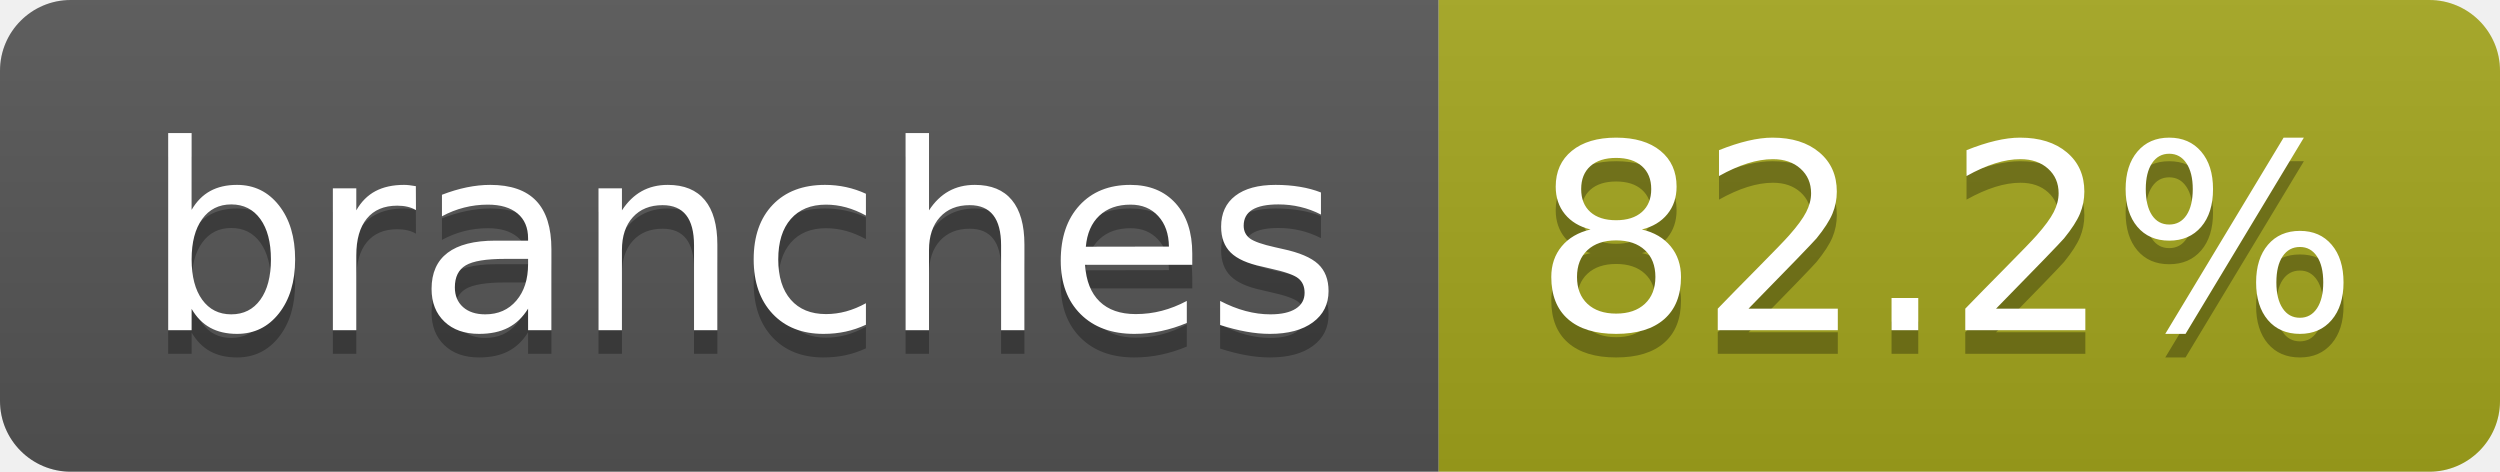
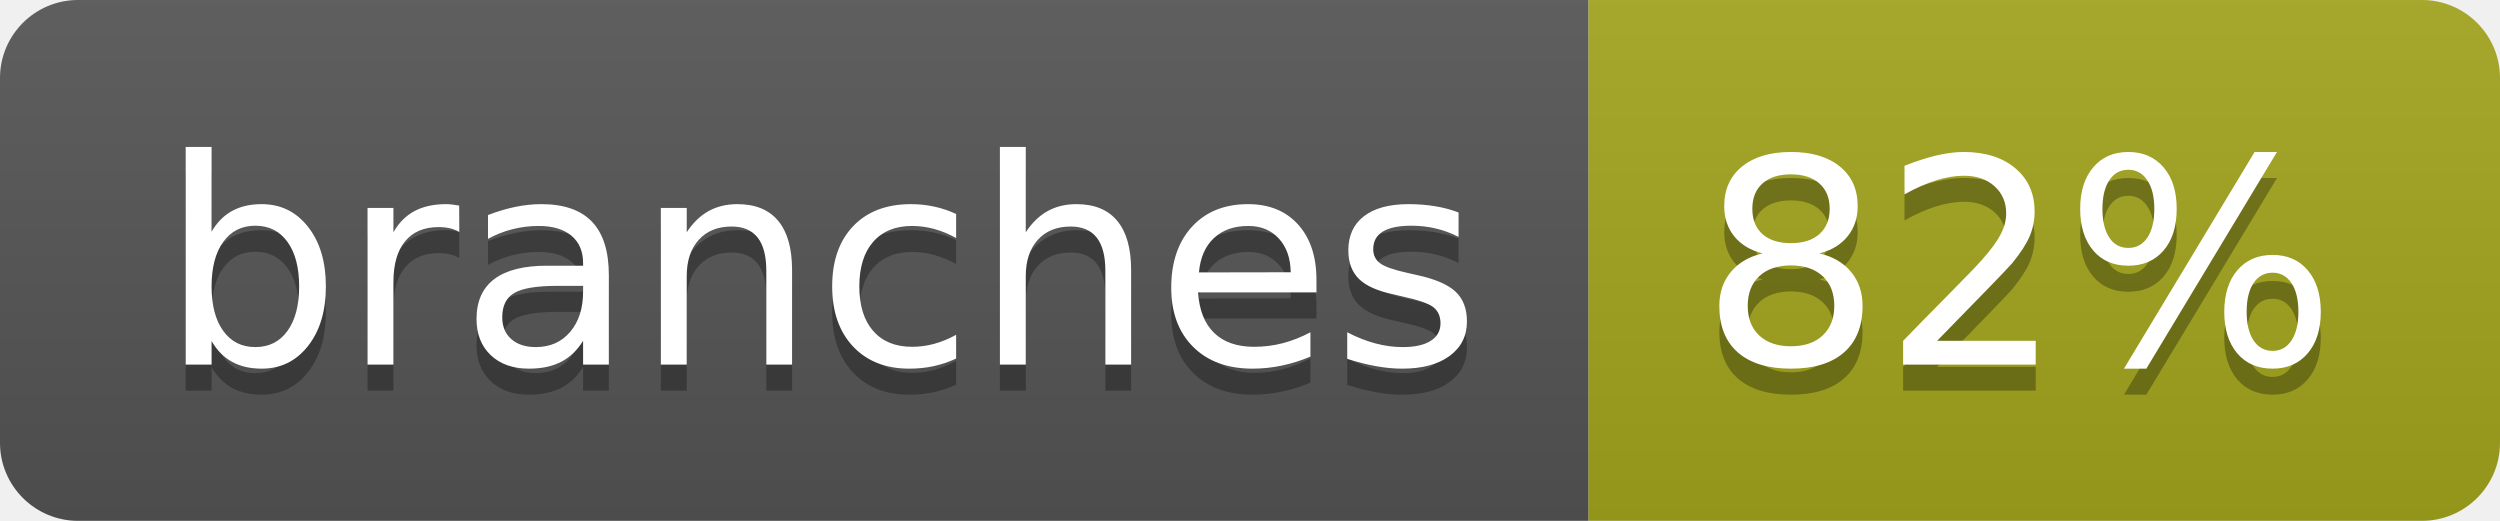
- <svg xmlns="http://www.w3.org/2000/svg" width="106" height="20" role="img" aria-label="branches: 82.2%">
+ <svg xmlns="http://www.w3.org/2000/svg" width="96" height="20" role="img" aria-label="branches: 82%">
  <linearGradient id="s" x2="0" y2="100%">
    <stop offset="0" stop-color="#bbb" stop-opacity=".1" />
    <stop offset="1" stop-opacity=".1" />
  </linearGradient>
  <clipPath id="r">
-     <rect width="106" height="20" rx="3" fill="#fff" />
+     <rect width="96" height="20" rx="3" fill="#fff" />
  </clipPath>
  <g clip-path="url(#r)">
    <rect width="61" height="20" fill="#555" />
-     <rect x="61" width="45" height="20" fill="#a4a61d" />
-     <rect width="106" height="20" fill="url(#s)" />
+     <rect x="61" width="35" height="20" fill="#a4a61d" />
+     <rect width="96" height="20" fill="url(#s)" />
  </g>
  <g fill="#fff" text-anchor="middle" font-family="Verdana,Geneva,DejaVu Sans,sans-serif" text-rendering="geometricPrecision" font-size="110">
    <text aria-hidden="true" x="315" y="150" fill="#010101" fill-opacity=".3" transform="scale(.1)" textLength="507">branches</text>
    <text x="315" y="140" transform="scale(.1)" fill="#fff" textLength="507">branches</text>
-     <text aria-hidden="true" x="825" y="150" fill="#010101" fill-opacity=".3" transform="scale(.1)" textLength="350">82.2%</text>
-     <text x="825" y="140" transform="scale(.1)" fill="#fff" textLength="350">82.2%</text>
+     <text aria-hidden="true" x="775" y="150" fill="#010101" fill-opacity=".3" transform="scale(.1)" textLength="245">82%</text>
+     <text x="775" y="140" transform="scale(.1)" fill="#fff" textLength="245">82%</text>
  </g>
</svg>
